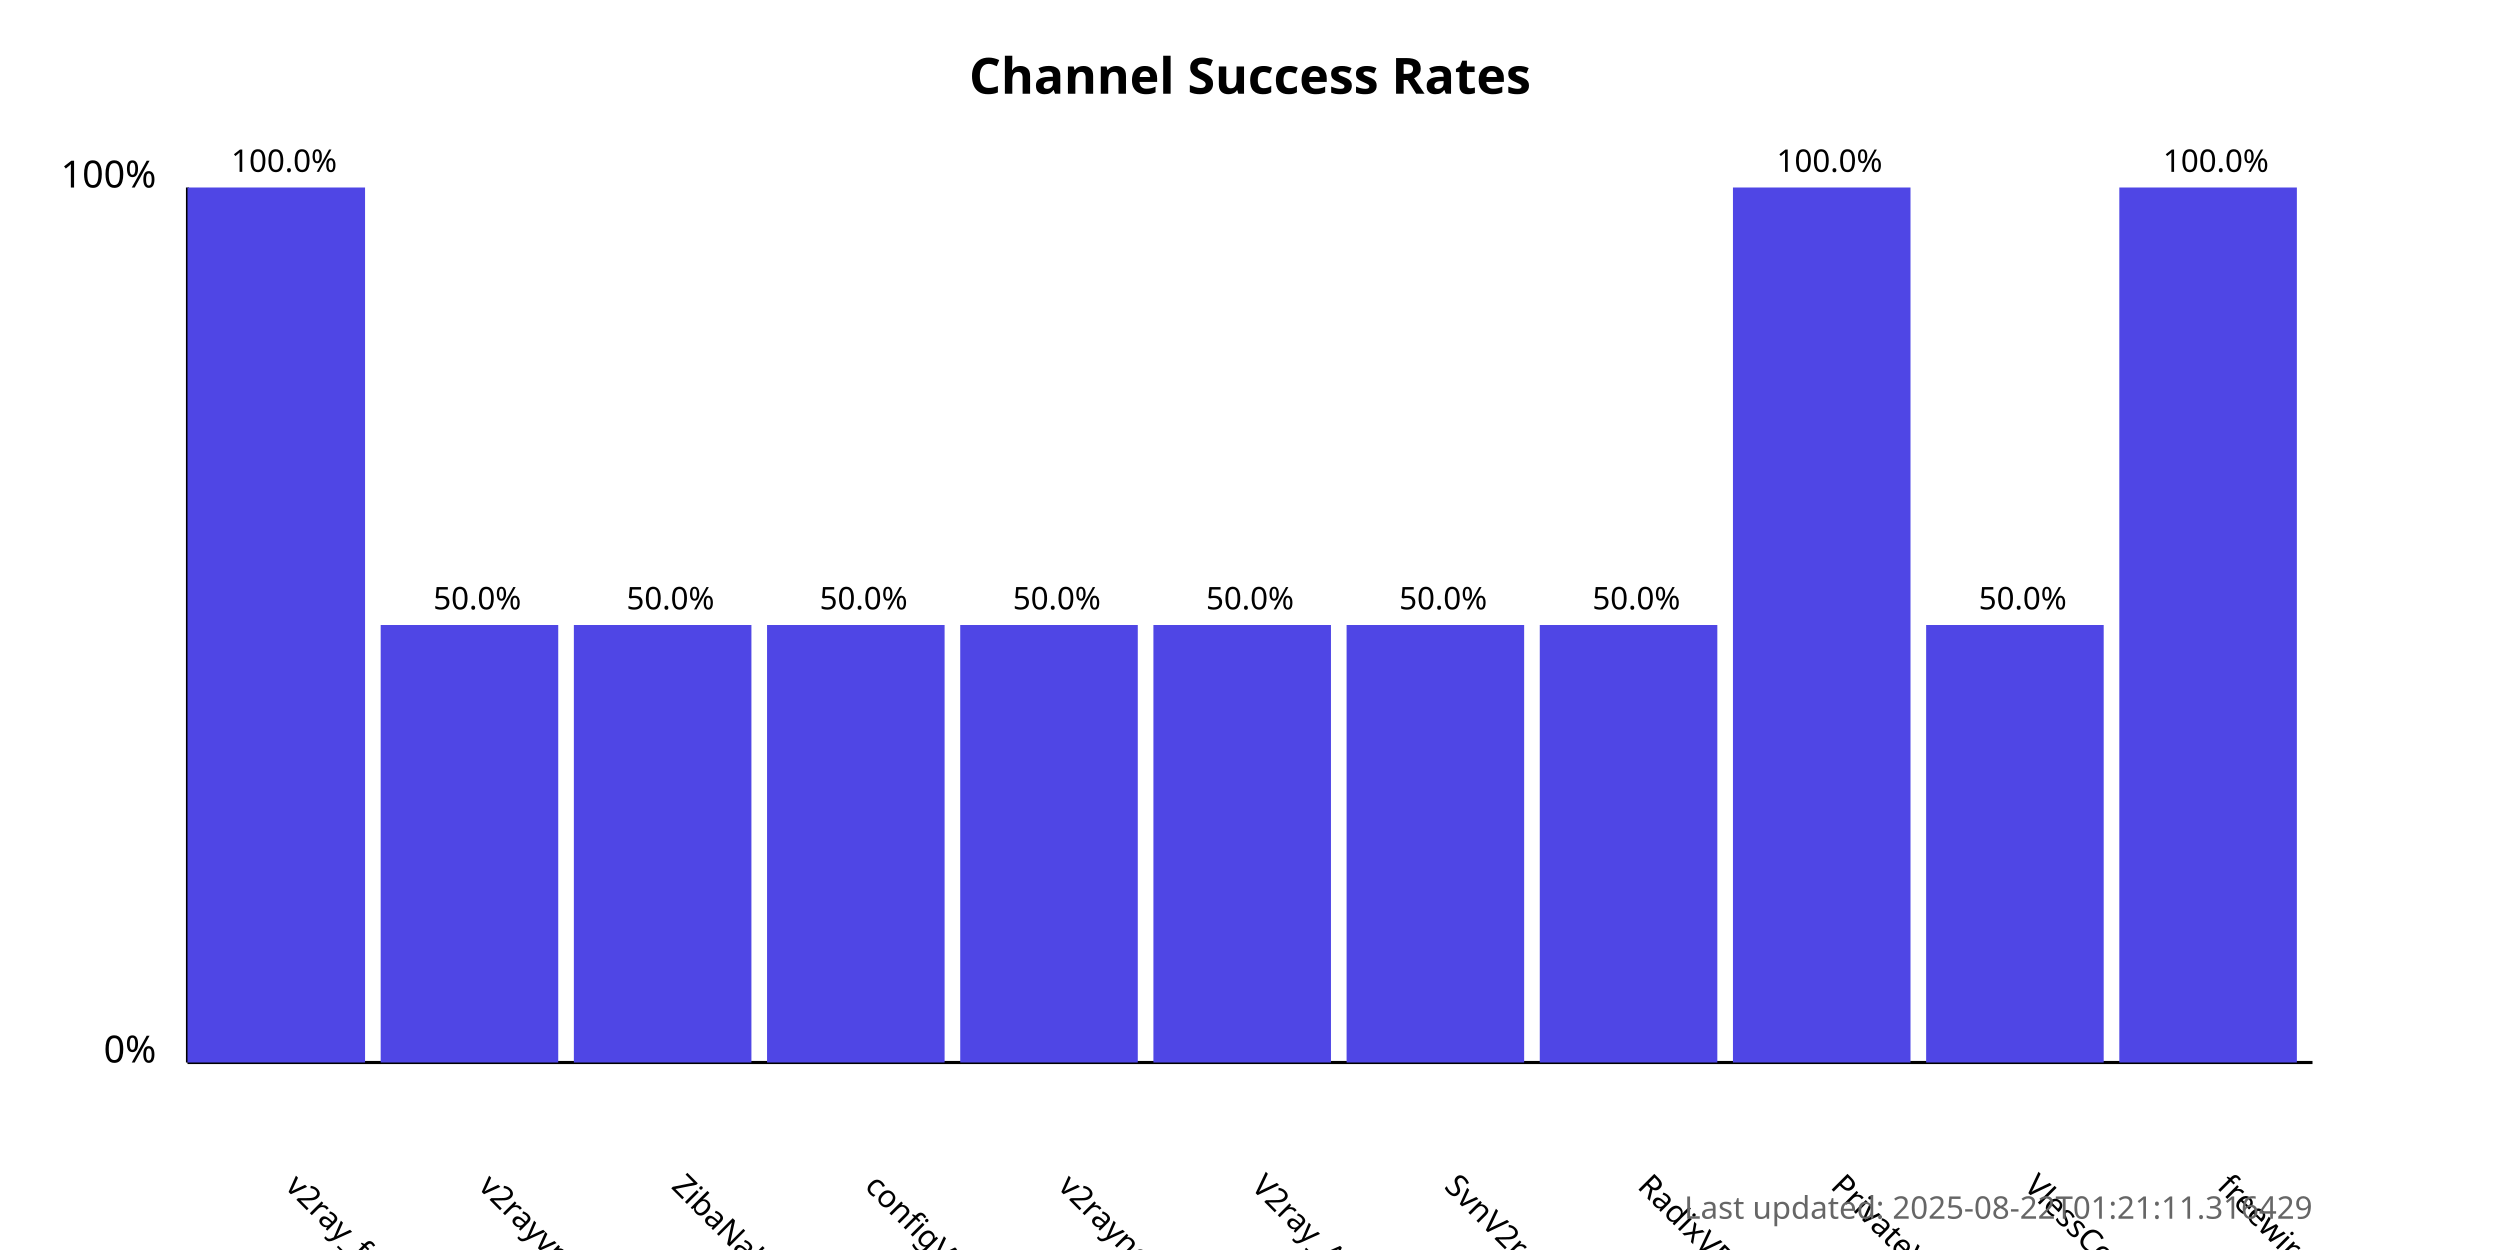
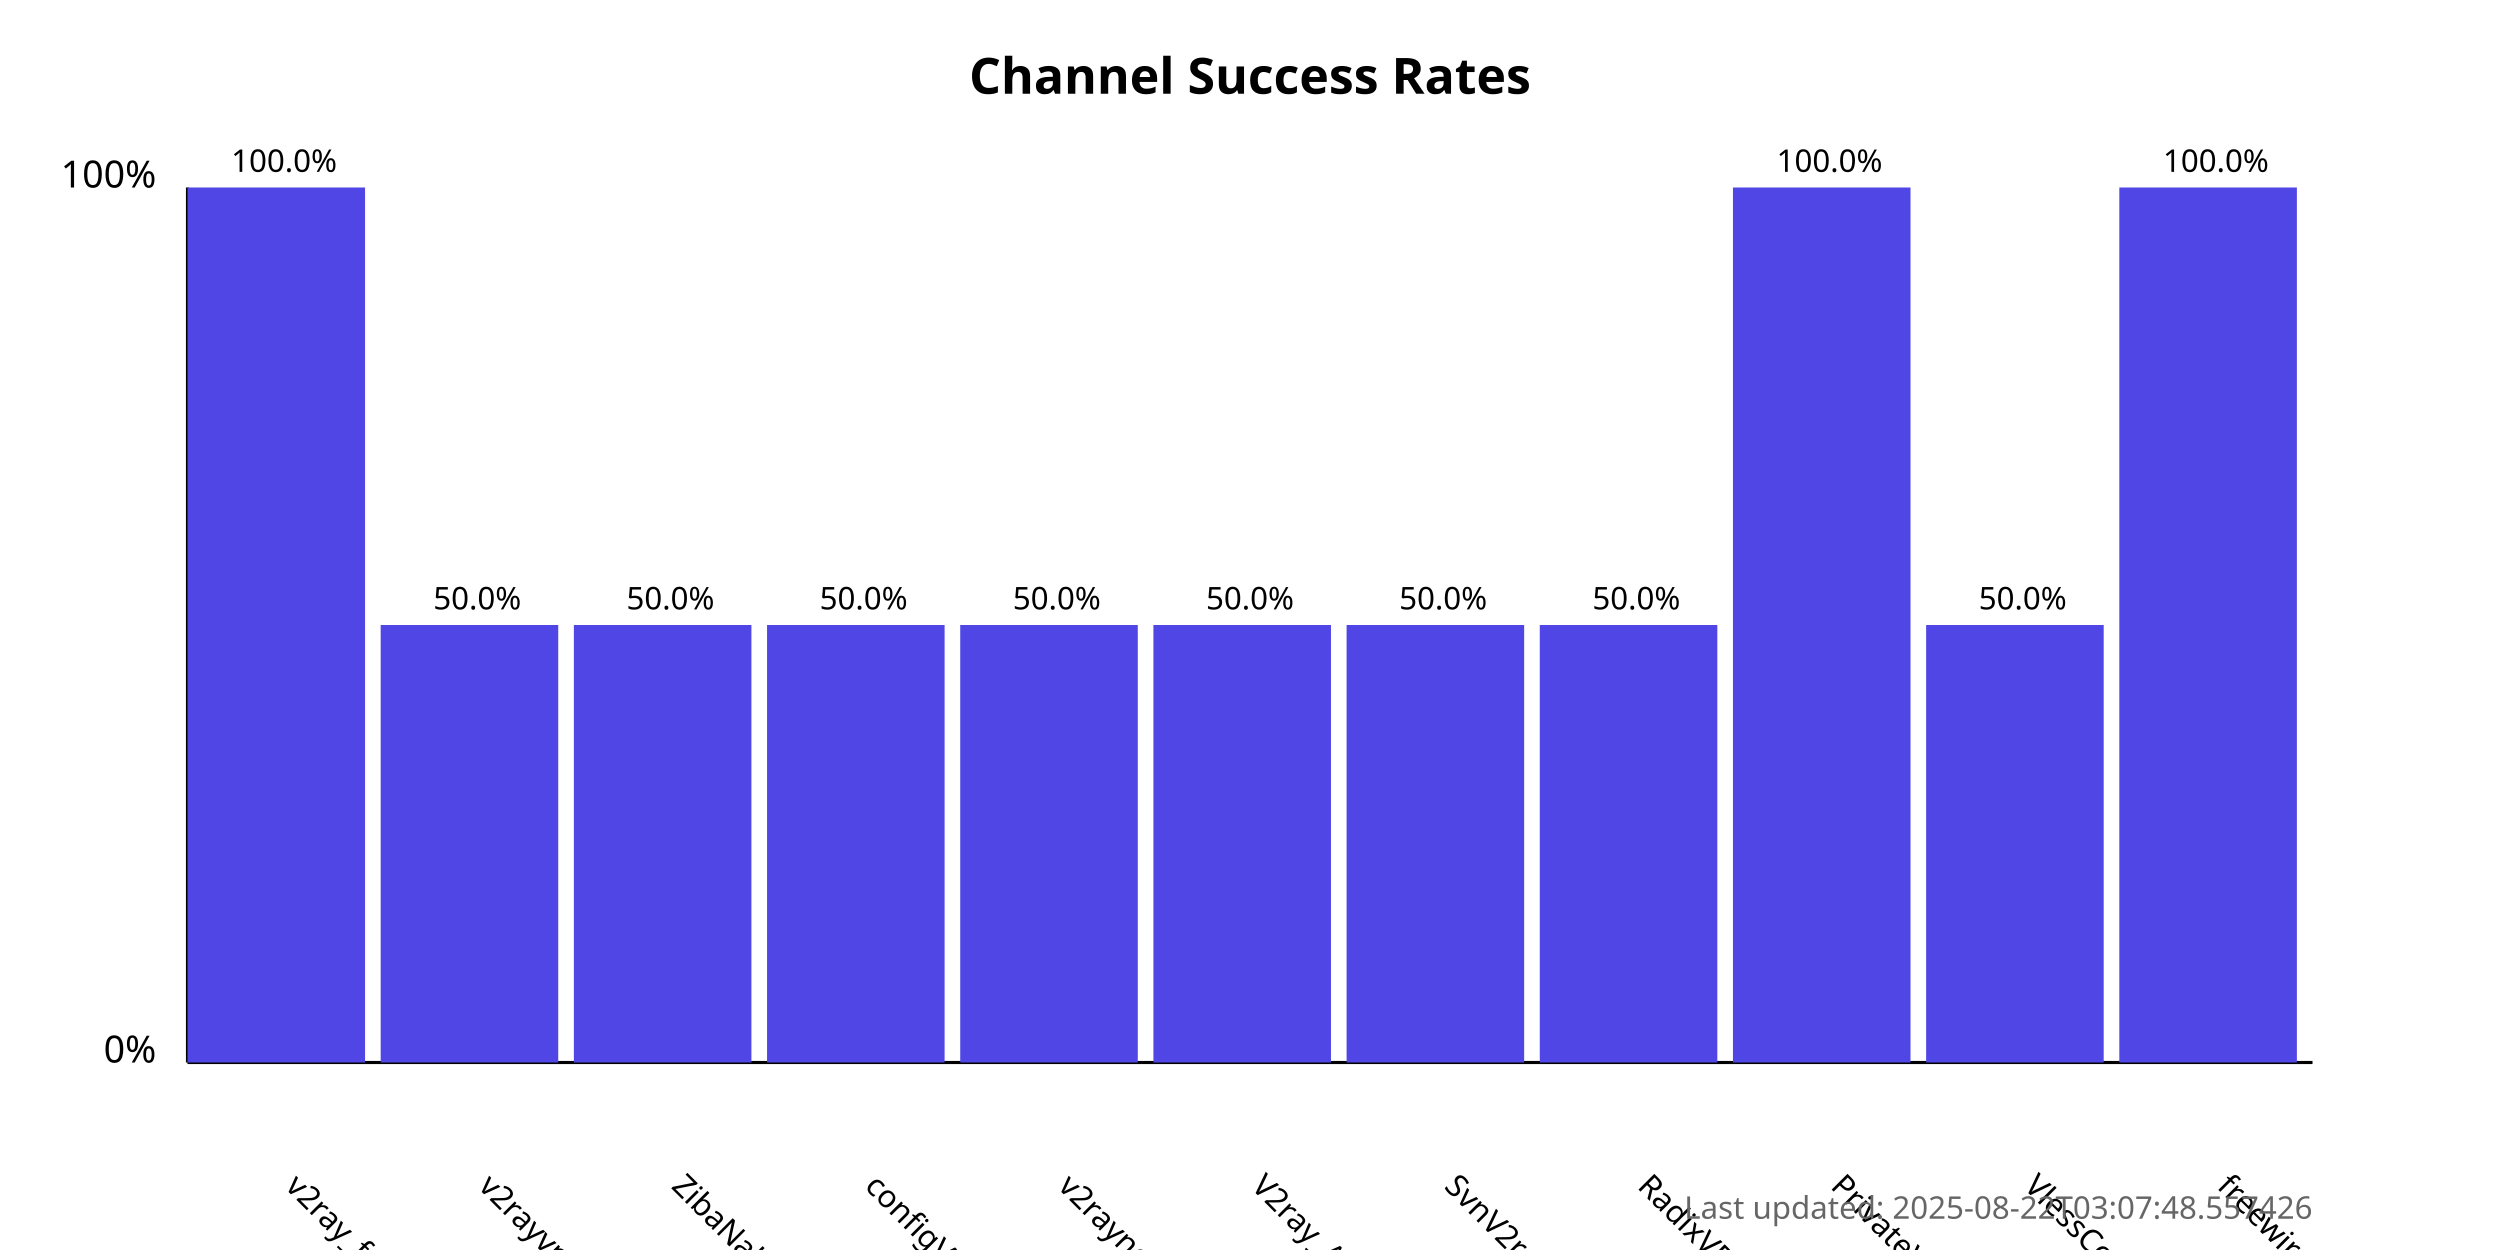
<svg xmlns="http://www.w3.org/2000/svg" width="800" height="400">
  <style>
            .chart-title { font: bold 16px sans-serif; }
            .axis-label { font: 12px sans-serif; }
            .tick-label { font: 10px sans-serif; }
            .bar { fill: #4f46e5; }
            .bar:hover { fill: #6366f1; }
            .timestamp { font: 10px sans-serif; fill: #666; }
        </style>
  <text x="400.0" y="30" text-anchor="middle" class="chart-title">
            Channel Success Rates
        </text>
  <line x1="60" y1="340" x2="60" y2="60" stroke="black" stroke-width="1" />
  <line x1="60" y1="340" x2="740" y2="340" stroke="black" stroke-width="1" />
  <text x="50" y="340" text-anchor="end" class="axis-label">0%</text>
  <text x="50" y="60" text-anchor="end" class="axis-label">100%</text>
  <g>
    <rect x="60" y="60.0" width="56.818" height="280.0" class="bar" />
    <text x="90.909" y="380" transform="rotate(45, 90.90909, 380)" text-anchor="start" class="tick-label">
                v2ray_free_conf
            </text>
    <text x="90.909" y="55.0" text-anchor="middle" class="tick-label">
                100.0%
            </text>
  </g>
  <g>
    <rect x="121.818" y="200.0" width="56.818" height="140.0" class="bar" />
    <text x="152.727" y="380" transform="rotate(45, 152.7273, 380)" text-anchor="start" class="tick-label">
                v2rayvpno
            </text>
    <text x="152.727" y="195.0" text-anchor="middle" class="tick-label">
                50.0%
            </text>
  </g>
  <g>
    <rect x="183.636" y="200.0" width="56.818" height="140.0" class="bar" />
    <text x="214.545" y="380" transform="rotate(45, 214.5455, 380)" text-anchor="start" class="tick-label">
                ZibaNabz
            </text>
    <text x="214.545" y="195.0" text-anchor="middle" class="tick-label">
                50.0%
            </text>
  </g>
  <g>
    <rect x="245.455" y="200.0" width="56.818" height="140.0" class="bar" />
    <text x="276.364" y="380" transform="rotate(45, 276.3636, 380)" text-anchor="start" class="tick-label">
                configV2rayForFree
            </text>
    <text x="276.364" y="195.0" text-anchor="middle" class="tick-label">
                50.0%
            </text>
  </g>
  <g>
    <rect x="307.273" y="200.0" width="56.818" height="140.0" class="bar" />
    <text x="338.182" y="380" transform="rotate(45, 338.1818, 380)" text-anchor="start" class="tick-label">
                v2rayngvpn
            </text>
    <text x="338.182" y="195.0" text-anchor="middle" class="tick-label">
                50.0%
            </text>
  </g>
  <g>
    <rect x="369.091" y="200.0" width="56.818" height="140.0" class="bar" />
    <text x="400.0" y="380" transform="rotate(45, 400.0, 380)" text-anchor="start" class="tick-label">
                V2ray_Alpha
            </text>
    <text x="400.0" y="195.0" text-anchor="middle" class="tick-label">
                50.0%
            </text>
  </g>
  <g>
    <rect x="430.909" y="200.0" width="56.818" height="140.0" class="bar" />
    <text x="461.818" y="380" transform="rotate(45, 461.8182, 380)" text-anchor="start" class="tick-label">
                SvnV2ray
            </text>
    <text x="461.818" y="195.0" text-anchor="middle" class="tick-label">
                50.0%
            </text>
  </g>
  <g>
    <rect x="492.727" y="200.0" width="56.818" height="140.0" class="bar" />
    <text x="523.636" y="380" transform="rotate(45, 523.6364, 380)" text-anchor="start" class="tick-label">
                RadixVPN
            </text>
    <text x="523.636" y="195.0" text-anchor="middle" class="tick-label">
                50.0%
            </text>
  </g>
  <g>
    <rect x="554.545" y="60.0" width="56.818" height="280.0" class="bar" />
    <text x="585.455" y="380" transform="rotate(45, 585.4545, 380)" text-anchor="start" class="tick-label">
                PrivateVPNs
            </text>
    <text x="585.455" y="55.0" text-anchor="middle" class="tick-label">
                100.0%
            </text>
  </g>
  <g>
    <rect x="616.364" y="200.0" width="56.818" height="140.0" class="bar" />
    <text x="647.273" y="380" transform="rotate(45, 647.2727, 380)" text-anchor="start" class="tick-label">
                VlessConfig
            </text>
    <text x="647.273" y="195.0" text-anchor="middle" class="tick-label">
                50.0%
            </text>
  </g>
  <g>
    <rect x="678.182" y="60.0" width="56.818" height="280.0" class="bar" />
    <text x="709.091" y="380" transform="rotate(45, 709.0909, 380)" text-anchor="start" class="tick-label">
                freewireguard
            </text>
    <text x="709.091" y="55.0" text-anchor="middle" class="tick-label">
                100.0%
            </text>
  </g>
  <text x="740" y="390" text-anchor="end" class="timestamp">
-             Last updated: 2025-08-22T01:21:11.316429
+             Last updated: 2025-08-22T03:07:48.557426
        </text>
</svg>
